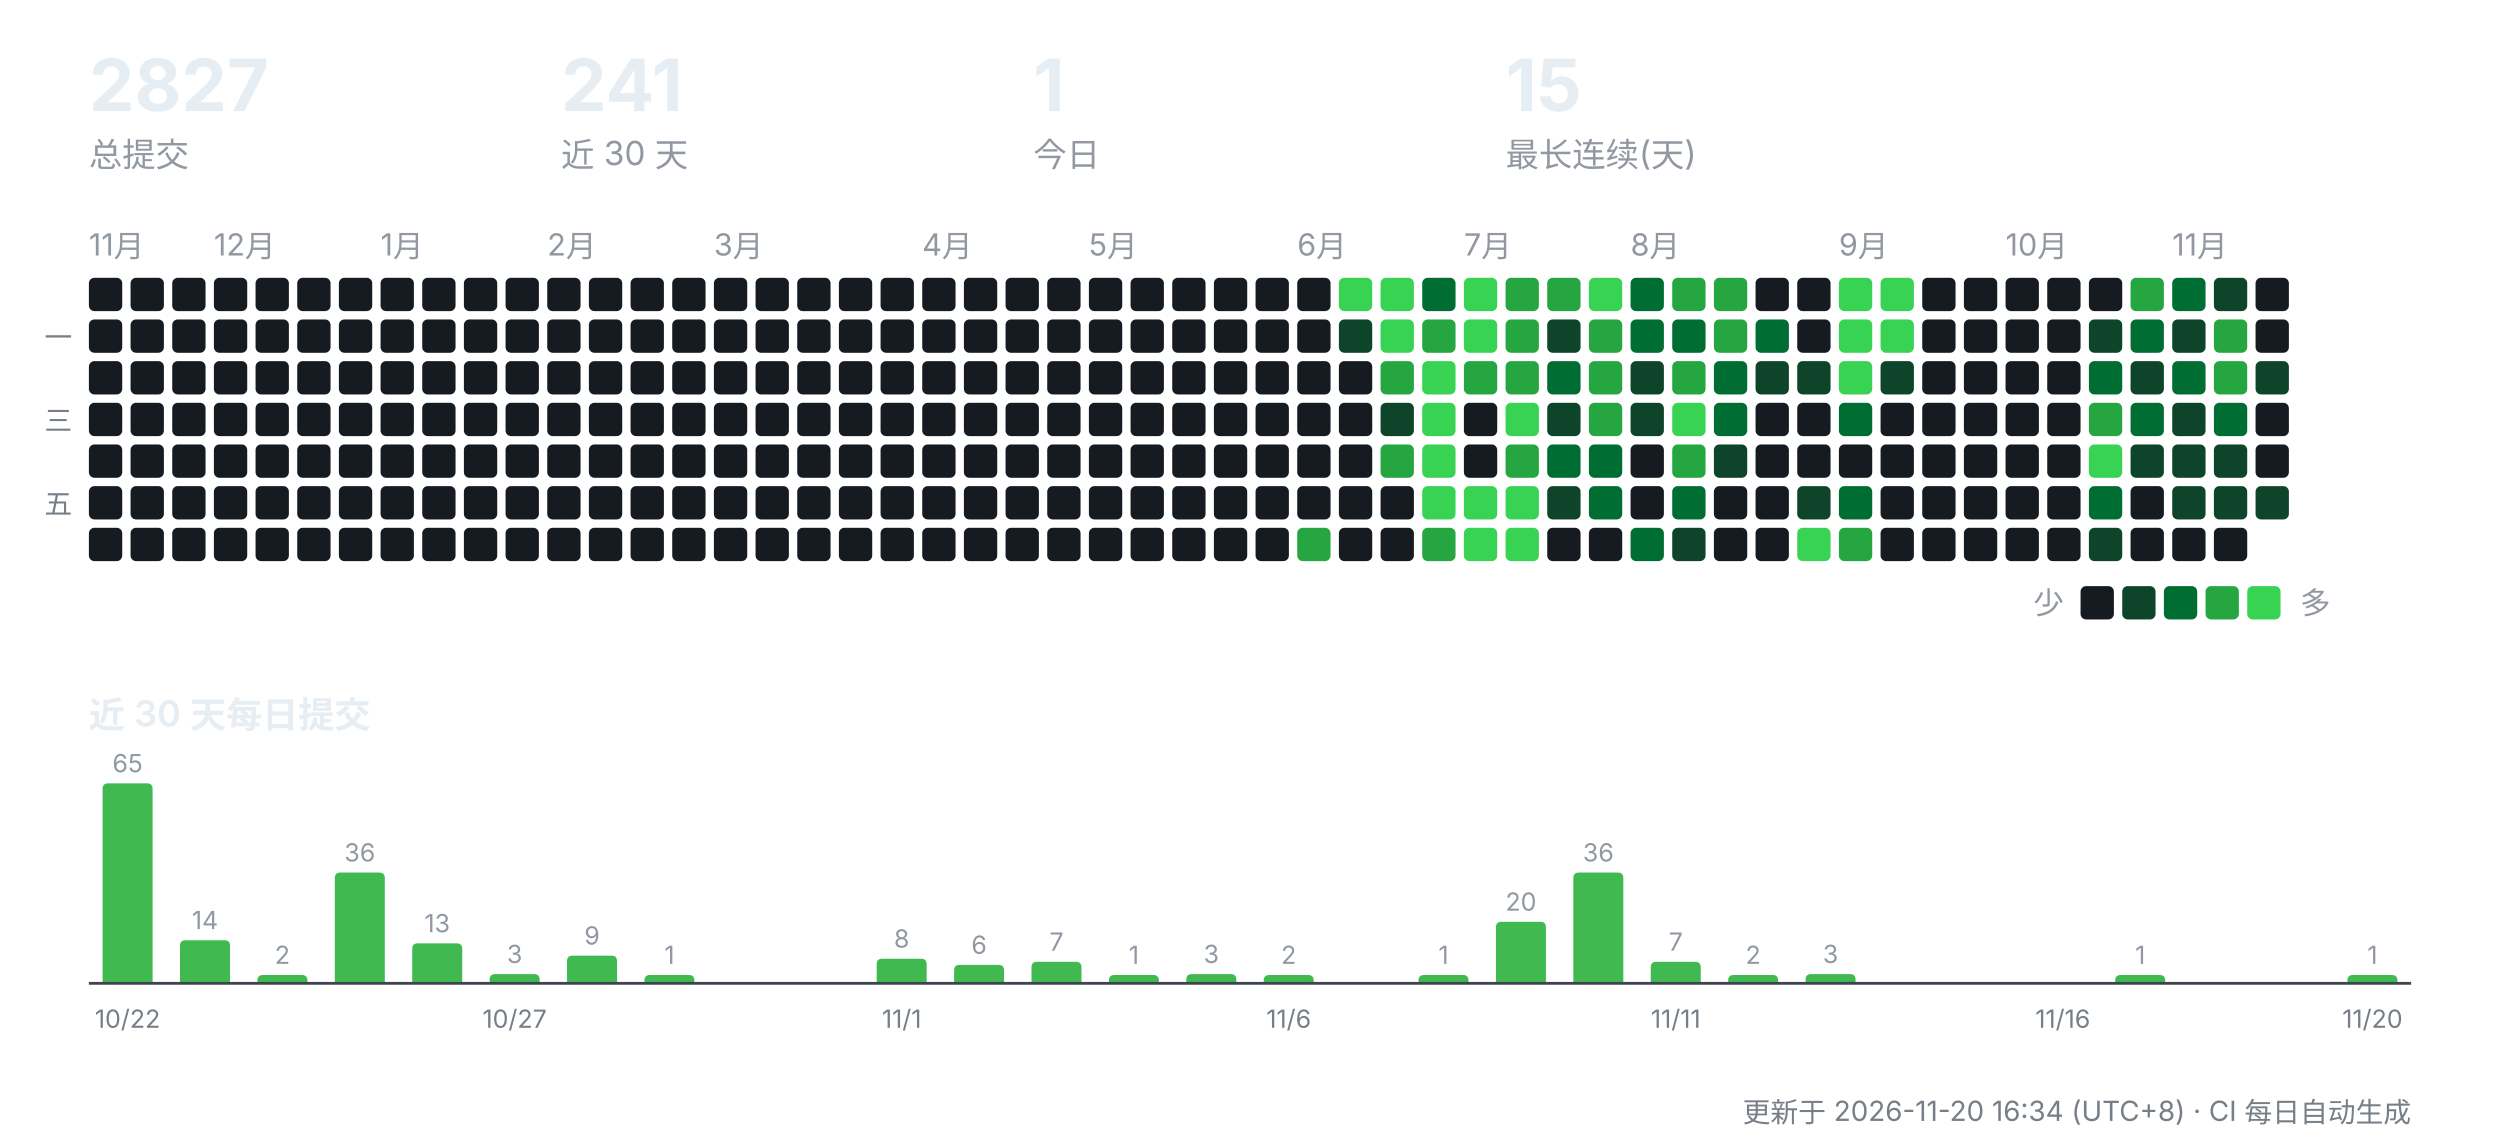
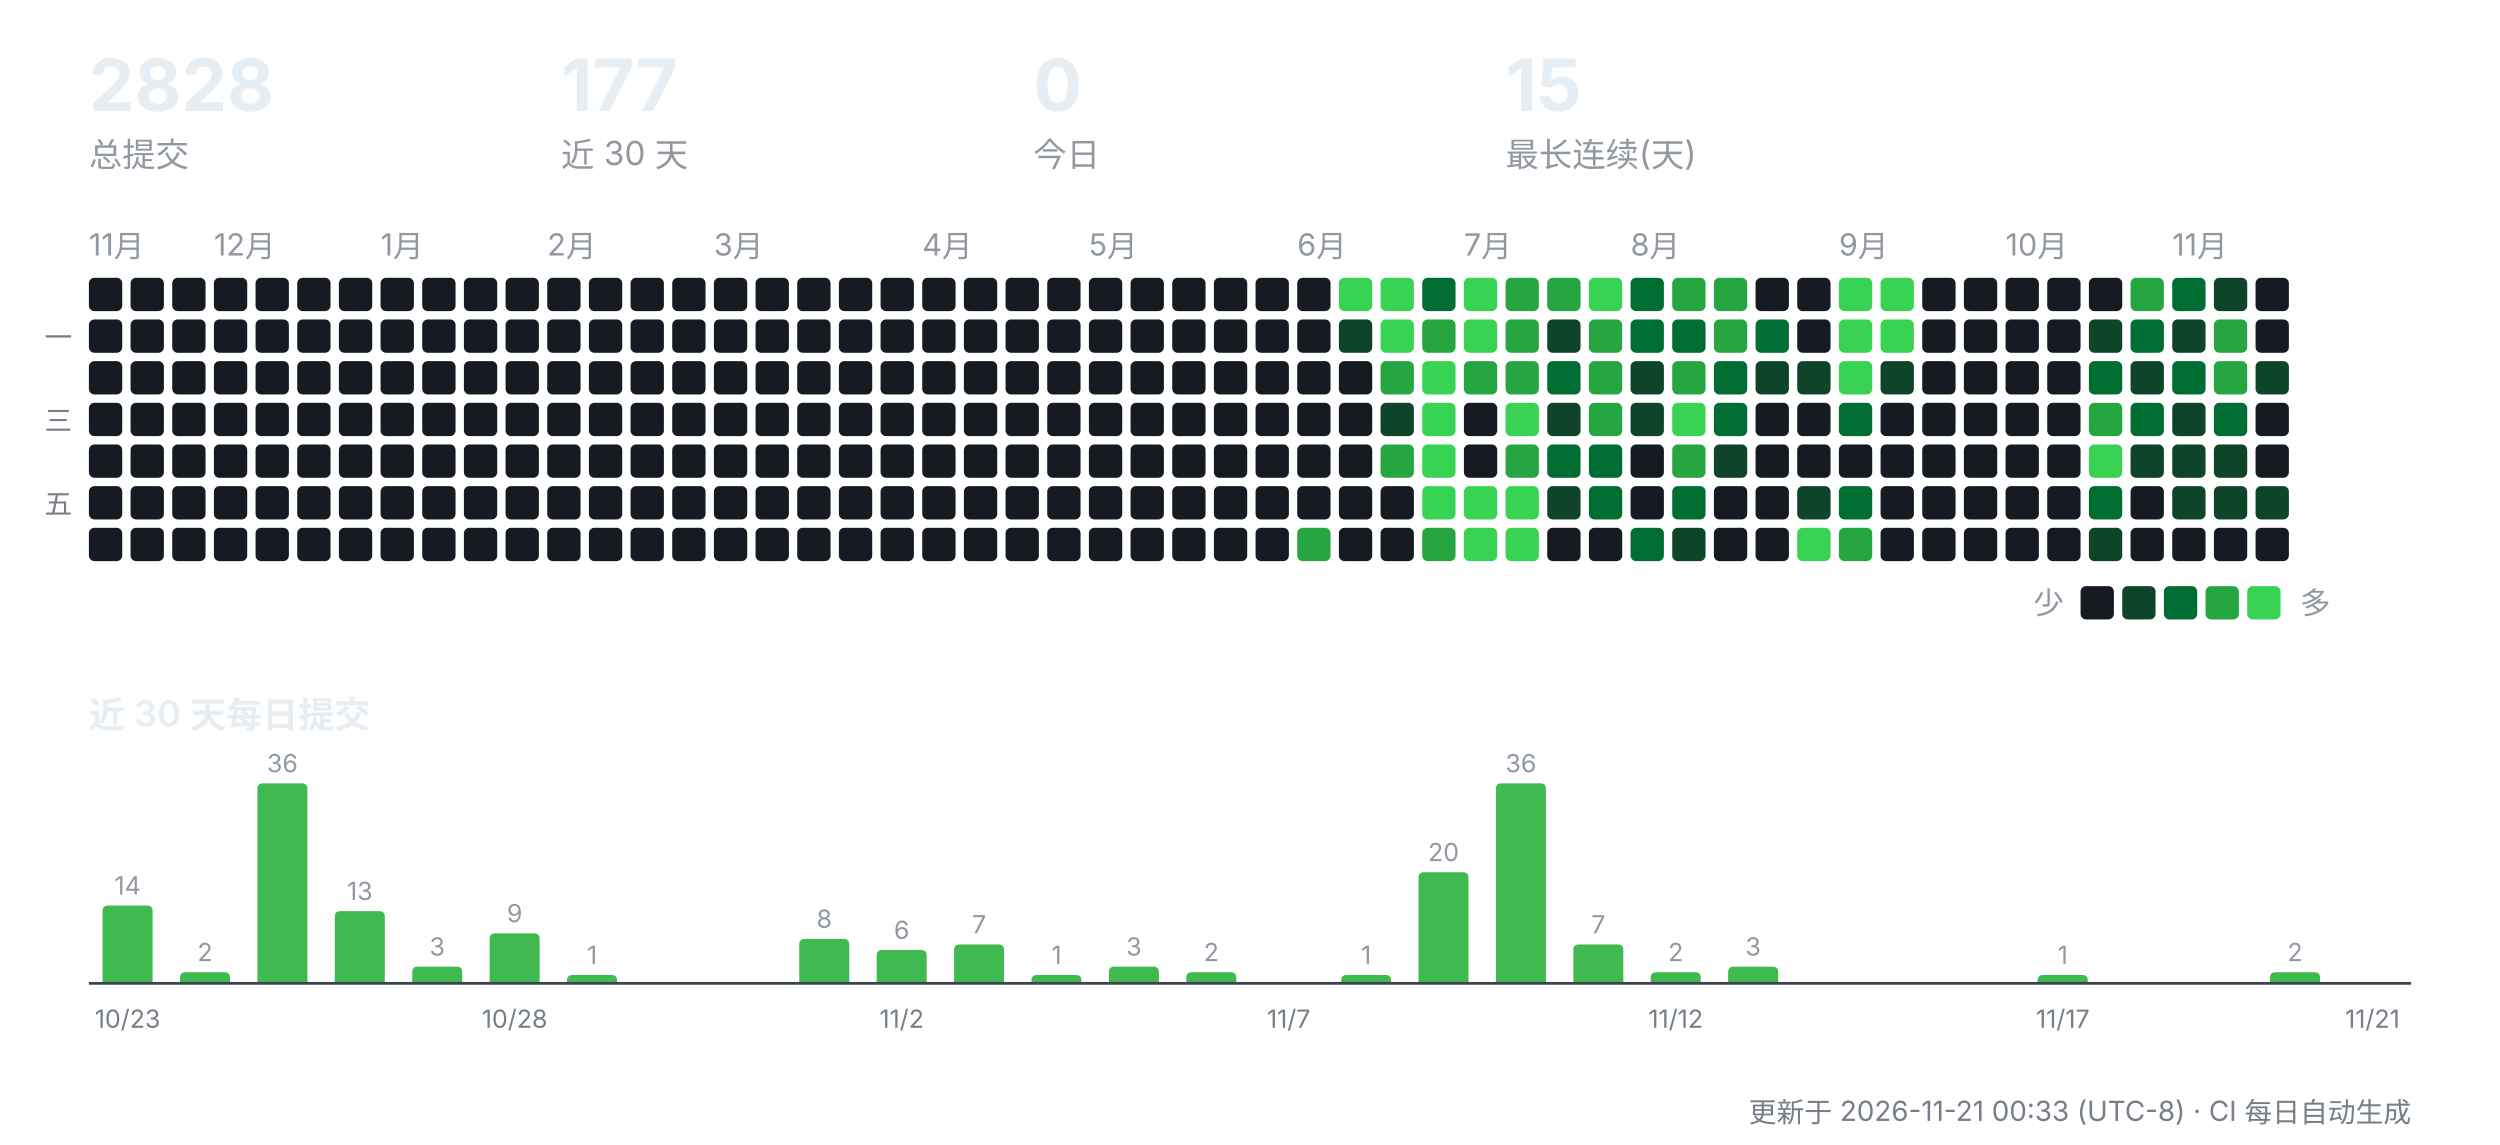
<svg xmlns="http://www.w3.org/2000/svg" width="900" height="412" viewBox="0 0 900 412" role="img" aria-label="CreatorOS 提交活动">
  <g font-family="-apple-system,'Segoe UI','PingFang SC','Hiragino Sans GB','Microsoft YaHei',sans-serif">
-     <text x="32" y="40" font-size="26" font-weight="700" fill="#e6edf3">2827</text>
+     <text x="32" y="40" font-size="26" font-weight="700" fill="#e6edf3">2828</text>
    <text x="32" y="60" font-size="12" fill="#9198a1">总提交</text>
-     <text x="202" y="40" font-size="26" font-weight="700" fill="#e6edf3">241</text>
+     <text x="202" y="40" font-size="26" font-weight="700" fill="#e6edf3">177</text>
    <text x="202" y="60" font-size="12" fill="#9198a1">近 30 天</text>
-     <text x="372" y="40" font-size="26" font-weight="700" fill="#e6edf3">1</text>
+     <text x="372" y="40" font-size="26" font-weight="700" fill="#e6edf3">0</text>
    <text x="372" y="60" font-size="12" fill="#9198a1">今日</text>
    <text x="542" y="40" font-size="26" font-weight="700" fill="#e6edf3">15</text>
    <text x="542" y="60" font-size="12" fill="#9198a1">最长连续(天)</text>
    <text x="32" y="92" font-size="11" fill="#9198a1">11月</text>
    <rect x="32" y="100" width="12" height="12" rx="2" fill="#161b22" />
    <rect x="32" y="115" width="12" height="12" rx="2" fill="#161b22" />
    <rect x="32" y="130" width="12" height="12" rx="2" fill="#161b22" />
    <rect x="32" y="145" width="12" height="12" rx="2" fill="#161b22" />
    <rect x="32" y="160" width="12" height="12" rx="2" fill="#161b22" />
    <rect x="32" y="175" width="12" height="12" rx="2" fill="#161b22" />
    <rect x="32" y="190" width="12" height="12" rx="2" fill="#161b22" />
    <rect x="47" y="100" width="12" height="12" rx="2" fill="#161b22" />
    <rect x="47" y="115" width="12" height="12" rx="2" fill="#161b22" />
    <rect x="47" y="130" width="12" height="12" rx="2" fill="#161b22" />
    <rect x="47" y="145" width="12" height="12" rx="2" fill="#161b22" />
    <rect x="47" y="160" width="12" height="12" rx="2" fill="#161b22" />
    <rect x="47" y="175" width="12" height="12" rx="2" fill="#161b22" />
    <rect x="47" y="190" width="12" height="12" rx="2" fill="#161b22" />
    <rect x="62" y="100" width="12" height="12" rx="2" fill="#161b22" />
    <rect x="62" y="115" width="12" height="12" rx="2" fill="#161b22" />
    <rect x="62" y="130" width="12" height="12" rx="2" fill="#161b22" />
    <rect x="62" y="145" width="12" height="12" rx="2" fill="#161b22" />
    <rect x="62" y="160" width="12" height="12" rx="2" fill="#161b22" />
    <rect x="62" y="175" width="12" height="12" rx="2" fill="#161b22" />
    <rect x="62" y="190" width="12" height="12" rx="2" fill="#161b22" />
    <text x="77" y="92" font-size="11" fill="#9198a1">12月</text>
    <rect x="77" y="100" width="12" height="12" rx="2" fill="#161b22" />
    <rect x="77" y="115" width="12" height="12" rx="2" fill="#161b22" />
    <rect x="77" y="130" width="12" height="12" rx="2" fill="#161b22" />
    <rect x="77" y="145" width="12" height="12" rx="2" fill="#161b22" />
    <rect x="77" y="160" width="12" height="12" rx="2" fill="#161b22" />
    <rect x="77" y="175" width="12" height="12" rx="2" fill="#161b22" />
    <rect x="77" y="190" width="12" height="12" rx="2" fill="#161b22" />
    <rect x="92" y="100" width="12" height="12" rx="2" fill="#161b22" />
    <rect x="92" y="115" width="12" height="12" rx="2" fill="#161b22" />
    <rect x="92" y="130" width="12" height="12" rx="2" fill="#161b22" />
    <rect x="92" y="145" width="12" height="12" rx="2" fill="#161b22" />
    <rect x="92" y="160" width="12" height="12" rx="2" fill="#161b22" />
    <rect x="92" y="175" width="12" height="12" rx="2" fill="#161b22" />
    <rect x="92" y="190" width="12" height="12" rx="2" fill="#161b22" />
    <rect x="107" y="100" width="12" height="12" rx="2" fill="#161b22" />
    <rect x="107" y="115" width="12" height="12" rx="2" fill="#161b22" />
    <rect x="107" y="130" width="12" height="12" rx="2" fill="#161b22" />
    <rect x="107" y="145" width="12" height="12" rx="2" fill="#161b22" />
    <rect x="107" y="160" width="12" height="12" rx="2" fill="#161b22" />
    <rect x="107" y="175" width="12" height="12" rx="2" fill="#161b22" />
    <rect x="107" y="190" width="12" height="12" rx="2" fill="#161b22" />
    <rect x="122" y="100" width="12" height="12" rx="2" fill="#161b22" />
    <rect x="122" y="115" width="12" height="12" rx="2" fill="#161b22" />
    <rect x="122" y="130" width="12" height="12" rx="2" fill="#161b22" />
    <rect x="122" y="145" width="12" height="12" rx="2" fill="#161b22" />
    <rect x="122" y="160" width="12" height="12" rx="2" fill="#161b22" />
    <rect x="122" y="175" width="12" height="12" rx="2" fill="#161b22" />
    <rect x="122" y="190" width="12" height="12" rx="2" fill="#161b22" />
    <text x="137" y="92" font-size="11" fill="#9198a1">1月</text>
    <rect x="137" y="100" width="12" height="12" rx="2" fill="#161b22" />
    <rect x="137" y="115" width="12" height="12" rx="2" fill="#161b22" />
    <rect x="137" y="130" width="12" height="12" rx="2" fill="#161b22" />
    <rect x="137" y="145" width="12" height="12" rx="2" fill="#161b22" />
    <rect x="137" y="160" width="12" height="12" rx="2" fill="#161b22" />
    <rect x="137" y="175" width="12" height="12" rx="2" fill="#161b22" />
    <rect x="137" y="190" width="12" height="12" rx="2" fill="#161b22" />
    <rect x="152" y="100" width="12" height="12" rx="2" fill="#161b22" />
    <rect x="152" y="115" width="12" height="12" rx="2" fill="#161b22" />
    <rect x="152" y="130" width="12" height="12" rx="2" fill="#161b22" />
    <rect x="152" y="145" width="12" height="12" rx="2" fill="#161b22" />
    <rect x="152" y="160" width="12" height="12" rx="2" fill="#161b22" />
    <rect x="152" y="175" width="12" height="12" rx="2" fill="#161b22" />
    <rect x="152" y="190" width="12" height="12" rx="2" fill="#161b22" />
    <rect x="167" y="100" width="12" height="12" rx="2" fill="#161b22" />
    <rect x="167" y="115" width="12" height="12" rx="2" fill="#161b22" />
    <rect x="167" y="130" width="12" height="12" rx="2" fill="#161b22" />
    <rect x="167" y="145" width="12" height="12" rx="2" fill="#161b22" />
    <rect x="167" y="160" width="12" height="12" rx="2" fill="#161b22" />
    <rect x="167" y="175" width="12" height="12" rx="2" fill="#161b22" />
    <rect x="167" y="190" width="12" height="12" rx="2" fill="#161b22" />
    <rect x="182" y="100" width="12" height="12" rx="2" fill="#161b22" />
    <rect x="182" y="115" width="12" height="12" rx="2" fill="#161b22" />
    <rect x="182" y="130" width="12" height="12" rx="2" fill="#161b22" />
    <rect x="182" y="145" width="12" height="12" rx="2" fill="#161b22" />
    <rect x="182" y="160" width="12" height="12" rx="2" fill="#161b22" />
    <rect x="182" y="175" width="12" height="12" rx="2" fill="#161b22" />
    <rect x="182" y="190" width="12" height="12" rx="2" fill="#161b22" />
    <text x="197" y="92" font-size="11" fill="#9198a1">2月</text>
    <rect x="197" y="100" width="12" height="12" rx="2" fill="#161b22" />
    <rect x="197" y="115" width="12" height="12" rx="2" fill="#161b22" />
    <rect x="197" y="130" width="12" height="12" rx="2" fill="#161b22" />
    <rect x="197" y="145" width="12" height="12" rx="2" fill="#161b22" />
    <rect x="197" y="160" width="12" height="12" rx="2" fill="#161b22" />
    <rect x="197" y="175" width="12" height="12" rx="2" fill="#161b22" />
    <rect x="197" y="190" width="12" height="12" rx="2" fill="#161b22" />
    <rect x="212" y="100" width="12" height="12" rx="2" fill="#161b22" />
    <rect x="212" y="115" width="12" height="12" rx="2" fill="#161b22" />
    <rect x="212" y="130" width="12" height="12" rx="2" fill="#161b22" />
    <rect x="212" y="145" width="12" height="12" rx="2" fill="#161b22" />
    <rect x="212" y="160" width="12" height="12" rx="2" fill="#161b22" />
    <rect x="212" y="175" width="12" height="12" rx="2" fill="#161b22" />
    <rect x="212" y="190" width="12" height="12" rx="2" fill="#161b22" />
    <rect x="227" y="100" width="12" height="12" rx="2" fill="#161b22" />
    <rect x="227" y="115" width="12" height="12" rx="2" fill="#161b22" />
    <rect x="227" y="130" width="12" height="12" rx="2" fill="#161b22" />
    <rect x="227" y="145" width="12" height="12" rx="2" fill="#161b22" />
    <rect x="227" y="160" width="12" height="12" rx="2" fill="#161b22" />
    <rect x="227" y="175" width="12" height="12" rx="2" fill="#161b22" />
    <rect x="227" y="190" width="12" height="12" rx="2" fill="#161b22" />
    <rect x="242" y="100" width="12" height="12" rx="2" fill="#161b22" />
    <rect x="242" y="115" width="12" height="12" rx="2" fill="#161b22" />
    <rect x="242" y="130" width="12" height="12" rx="2" fill="#161b22" />
    <rect x="242" y="145" width="12" height="12" rx="2" fill="#161b22" />
    <rect x="242" y="160" width="12" height="12" rx="2" fill="#161b22" />
    <rect x="242" y="175" width="12" height="12" rx="2" fill="#161b22" />
    <rect x="242" y="190" width="12" height="12" rx="2" fill="#161b22" />
    <text x="257" y="92" font-size="11" fill="#9198a1">3月</text>
    <rect x="257" y="100" width="12" height="12" rx="2" fill="#161b22" />
    <rect x="257" y="115" width="12" height="12" rx="2" fill="#161b22" />
    <rect x="257" y="130" width="12" height="12" rx="2" fill="#161b22" />
    <rect x="257" y="145" width="12" height="12" rx="2" fill="#161b22" />
    <rect x="257" y="160" width="12" height="12" rx="2" fill="#161b22" />
    <rect x="257" y="175" width="12" height="12" rx="2" fill="#161b22" />
    <rect x="257" y="190" width="12" height="12" rx="2" fill="#161b22" />
    <rect x="272" y="100" width="12" height="12" rx="2" fill="#161b22" />
    <rect x="272" y="115" width="12" height="12" rx="2" fill="#161b22" />
    <rect x="272" y="130" width="12" height="12" rx="2" fill="#161b22" />
    <rect x="272" y="145" width="12" height="12" rx="2" fill="#161b22" />
    <rect x="272" y="160" width="12" height="12" rx="2" fill="#161b22" />
    <rect x="272" y="175" width="12" height="12" rx="2" fill="#161b22" />
    <rect x="272" y="190" width="12" height="12" rx="2" fill="#161b22" />
    <rect x="287" y="100" width="12" height="12" rx="2" fill="#161b22" />
    <rect x="287" y="115" width="12" height="12" rx="2" fill="#161b22" />
    <rect x="287" y="130" width="12" height="12" rx="2" fill="#161b22" />
    <rect x="287" y="145" width="12" height="12" rx="2" fill="#161b22" />
    <rect x="287" y="160" width="12" height="12" rx="2" fill="#161b22" />
    <rect x="287" y="175" width="12" height="12" rx="2" fill="#161b22" />
    <rect x="287" y="190" width="12" height="12" rx="2" fill="#161b22" />
    <rect x="302" y="100" width="12" height="12" rx="2" fill="#161b22" />
    <rect x="302" y="115" width="12" height="12" rx="2" fill="#161b22" />
    <rect x="302" y="130" width="12" height="12" rx="2" fill="#161b22" />
    <rect x="302" y="145" width="12" height="12" rx="2" fill="#161b22" />
    <rect x="302" y="160" width="12" height="12" rx="2" fill="#161b22" />
    <rect x="302" y="175" width="12" height="12" rx="2" fill="#161b22" />
    <rect x="302" y="190" width="12" height="12" rx="2" fill="#161b22" />
    <rect x="317" y="100" width="12" height="12" rx="2" fill="#161b22" />
    <rect x="317" y="115" width="12" height="12" rx="2" fill="#161b22" />
    <rect x="317" y="130" width="12" height="12" rx="2" fill="#161b22" />
    <rect x="317" y="145" width="12" height="12" rx="2" fill="#161b22" />
    <rect x="317" y="160" width="12" height="12" rx="2" fill="#161b22" />
    <rect x="317" y="175" width="12" height="12" rx="2" fill="#161b22" />
    <rect x="317" y="190" width="12" height="12" rx="2" fill="#161b22" />
    <text x="332" y="92" font-size="11" fill="#9198a1">4月</text>
    <rect x="332" y="100" width="12" height="12" rx="2" fill="#161b22" />
    <rect x="332" y="115" width="12" height="12" rx="2" fill="#161b22" />
    <rect x="332" y="130" width="12" height="12" rx="2" fill="#161b22" />
    <rect x="332" y="145" width="12" height="12" rx="2" fill="#161b22" />
    <rect x="332" y="160" width="12" height="12" rx="2" fill="#161b22" />
    <rect x="332" y="175" width="12" height="12" rx="2" fill="#161b22" />
    <rect x="332" y="190" width="12" height="12" rx="2" fill="#161b22" />
    <rect x="347" y="100" width="12" height="12" rx="2" fill="#161b22" />
    <rect x="347" y="115" width="12" height="12" rx="2" fill="#161b22" />
    <rect x="347" y="130" width="12" height="12" rx="2" fill="#161b22" />
    <rect x="347" y="145" width="12" height="12" rx="2" fill="#161b22" />
    <rect x="347" y="160" width="12" height="12" rx="2" fill="#161b22" />
    <rect x="347" y="175" width="12" height="12" rx="2" fill="#161b22" />
    <rect x="347" y="190" width="12" height="12" rx="2" fill="#161b22" />
    <rect x="362" y="100" width="12" height="12" rx="2" fill="#161b22" />
    <rect x="362" y="115" width="12" height="12" rx="2" fill="#161b22" />
    <rect x="362" y="130" width="12" height="12" rx="2" fill="#161b22" />
    <rect x="362" y="145" width="12" height="12" rx="2" fill="#161b22" />
    <rect x="362" y="160" width="12" height="12" rx="2" fill="#161b22" />
    <rect x="362" y="175" width="12" height="12" rx="2" fill="#161b22" />
    <rect x="362" y="190" width="12" height="12" rx="2" fill="#161b22" />
    <rect x="377" y="100" width="12" height="12" rx="2" fill="#161b22" />
    <rect x="377" y="115" width="12" height="12" rx="2" fill="#161b22" />
    <rect x="377" y="130" width="12" height="12" rx="2" fill="#161b22" />
    <rect x="377" y="145" width="12" height="12" rx="2" fill="#161b22" />
    <rect x="377" y="160" width="12" height="12" rx="2" fill="#161b22" />
    <rect x="377" y="175" width="12" height="12" rx="2" fill="#161b22" />
    <rect x="377" y="190" width="12" height="12" rx="2" fill="#161b22" />
    <text x="392" y="92" font-size="11" fill="#9198a1">5月</text>
    <rect x="392" y="100" width="12" height="12" rx="2" fill="#161b22" />
    <rect x="392" y="115" width="12" height="12" rx="2" fill="#161b22" />
    <rect x="392" y="130" width="12" height="12" rx="2" fill="#161b22" />
    <rect x="392" y="145" width="12" height="12" rx="2" fill="#161b22" />
    <rect x="392" y="160" width="12" height="12" rx="2" fill="#161b22" />
    <rect x="392" y="175" width="12" height="12" rx="2" fill="#161b22" />
    <rect x="392" y="190" width="12" height="12" rx="2" fill="#161b22" />
    <rect x="407" y="100" width="12" height="12" rx="2" fill="#161b22" />
    <rect x="407" y="115" width="12" height="12" rx="2" fill="#161b22" />
    <rect x="407" y="130" width="12" height="12" rx="2" fill="#161b22" />
    <rect x="407" y="145" width="12" height="12" rx="2" fill="#161b22" />
    <rect x="407" y="160" width="12" height="12" rx="2" fill="#161b22" />
    <rect x="407" y="175" width="12" height="12" rx="2" fill="#161b22" />
    <rect x="407" y="190" width="12" height="12" rx="2" fill="#161b22" />
    <rect x="422" y="100" width="12" height="12" rx="2" fill="#161b22" />
    <rect x="422" y="115" width="12" height="12" rx="2" fill="#161b22" />
    <rect x="422" y="130" width="12" height="12" rx="2" fill="#161b22" />
    <rect x="422" y="145" width="12" height="12" rx="2" fill="#161b22" />
    <rect x="422" y="160" width="12" height="12" rx="2" fill="#161b22" />
    <rect x="422" y="175" width="12" height="12" rx="2" fill="#161b22" />
    <rect x="422" y="190" width="12" height="12" rx="2" fill="#161b22" />
    <rect x="437" y="100" width="12" height="12" rx="2" fill="#161b22" />
    <rect x="437" y="115" width="12" height="12" rx="2" fill="#161b22" />
    <rect x="437" y="130" width="12" height="12" rx="2" fill="#161b22" />
    <rect x="437" y="145" width="12" height="12" rx="2" fill="#161b22" />
    <rect x="437" y="160" width="12" height="12" rx="2" fill="#161b22" />
    <rect x="437" y="175" width="12" height="12" rx="2" fill="#161b22" />
    <rect x="437" y="190" width="12" height="12" rx="2" fill="#161b22" />
    <rect x="452" y="100" width="12" height="12" rx="2" fill="#161b22" />
    <rect x="452" y="115" width="12" height="12" rx="2" fill="#161b22" />
    <rect x="452" y="130" width="12" height="12" rx="2" fill="#161b22" />
    <rect x="452" y="145" width="12" height="12" rx="2" fill="#161b22" />
    <rect x="452" y="160" width="12" height="12" rx="2" fill="#161b22" />
    <rect x="452" y="175" width="12" height="12" rx="2" fill="#161b22" />
    <rect x="452" y="190" width="12" height="12" rx="2" fill="#161b22" />
    <text x="467" y="92" font-size="11" fill="#9198a1">6月</text>
    <rect x="467" y="100" width="12" height="12" rx="2" fill="#161b22" />
    <rect x="467" y="115" width="12" height="12" rx="2" fill="#161b22" />
    <rect x="467" y="130" width="12" height="12" rx="2" fill="#161b22" />
    <rect x="467" y="145" width="12" height="12" rx="2" fill="#161b22" />
    <rect x="467" y="160" width="12" height="12" rx="2" fill="#161b22" />
    <rect x="467" y="175" width="12" height="12" rx="2" fill="#161b22" />
    <rect x="467" y="190" width="12" height="12" rx="2" fill="#26a641" />
    <rect x="482" y="100" width="12" height="12" rx="2" fill="#39d353" />
    <rect x="482" y="115" width="12" height="12" rx="2" fill="#0e4429" />
    <rect x="482" y="130" width="12" height="12" rx="2" fill="#161b22" />
    <rect x="482" y="145" width="12" height="12" rx="2" fill="#161b22" />
    <rect x="482" y="160" width="12" height="12" rx="2" fill="#161b22" />
    <rect x="482" y="175" width="12" height="12" rx="2" fill="#161b22" />
    <rect x="482" y="190" width="12" height="12" rx="2" fill="#161b22" />
    <rect x="497" y="100" width="12" height="12" rx="2" fill="#39d353" />
    <rect x="497" y="115" width="12" height="12" rx="2" fill="#39d353" />
    <rect x="497" y="130" width="12" height="12" rx="2" fill="#26a641" />
    <rect x="497" y="145" width="12" height="12" rx="2" fill="#0e4429" />
    <rect x="497" y="160" width="12" height="12" rx="2" fill="#26a641" />
    <rect x="497" y="175" width="12" height="12" rx="2" fill="#161b22" />
    <rect x="497" y="190" width="12" height="12" rx="2" fill="#161b22" />
    <rect x="512" y="100" width="12" height="12" rx="2" fill="#006d32" />
    <rect x="512" y="115" width="12" height="12" rx="2" fill="#26a641" />
    <rect x="512" y="130" width="12" height="12" rx="2" fill="#39d353" />
    <rect x="512" y="145" width="12" height="12" rx="2" fill="#39d353" />
    <rect x="512" y="160" width="12" height="12" rx="2" fill="#39d353" />
    <rect x="512" y="175" width="12" height="12" rx="2" fill="#39d353" />
    <rect x="512" y="190" width="12" height="12" rx="2" fill="#26a641" />
    <text x="527" y="92" font-size="11" fill="#9198a1">7月</text>
    <rect x="527" y="100" width="12" height="12" rx="2" fill="#39d353" />
    <rect x="527" y="115" width="12" height="12" rx="2" fill="#39d353" />
    <rect x="527" y="130" width="12" height="12" rx="2" fill="#26a641" />
    <rect x="527" y="145" width="12" height="12" rx="2" fill="#161b22" />
    <rect x="527" y="160" width="12" height="12" rx="2" fill="#161b22" />
    <rect x="527" y="175" width="12" height="12" rx="2" fill="#39d353" />
    <rect x="527" y="190" width="12" height="12" rx="2" fill="#39d353" />
    <rect x="542" y="100" width="12" height="12" rx="2" fill="#26a641" />
    <rect x="542" y="115" width="12" height="12" rx="2" fill="#26a641" />
    <rect x="542" y="130" width="12" height="12" rx="2" fill="#26a641" />
    <rect x="542" y="145" width="12" height="12" rx="2" fill="#39d353" />
    <rect x="542" y="160" width="12" height="12" rx="2" fill="#26a641" />
    <rect x="542" y="175" width="12" height="12" rx="2" fill="#39d353" />
    <rect x="542" y="190" width="12" height="12" rx="2" fill="#39d353" />
    <rect x="557" y="100" width="12" height="12" rx="2" fill="#26a641" />
    <rect x="557" y="115" width="12" height="12" rx="2" fill="#0e4429" />
    <rect x="557" y="130" width="12" height="12" rx="2" fill="#006d32" />
    <rect x="557" y="145" width="12" height="12" rx="2" fill="#0e4429" />
    <rect x="557" y="160" width="12" height="12" rx="2" fill="#006d32" />
    <rect x="557" y="175" width="12" height="12" rx="2" fill="#0e4429" />
    <rect x="557" y="190" width="12" height="12" rx="2" fill="#161b22" />
    <rect x="572" y="100" width="12" height="12" rx="2" fill="#39d353" />
    <rect x="572" y="115" width="12" height="12" rx="2" fill="#26a641" />
    <rect x="572" y="130" width="12" height="12" rx="2" fill="#26a641" />
    <rect x="572" y="145" width="12" height="12" rx="2" fill="#26a641" />
    <rect x="572" y="160" width="12" height="12" rx="2" fill="#006d32" />
    <rect x="572" y="175" width="12" height="12" rx="2" fill="#006d32" />
    <rect x="572" y="190" width="12" height="12" rx="2" fill="#161b22" />
    <text x="587" y="92" font-size="11" fill="#9198a1">8月</text>
    <rect x="587" y="100" width="12" height="12" rx="2" fill="#006d32" />
    <rect x="587" y="115" width="12" height="12" rx="2" fill="#006d32" />
    <rect x="587" y="130" width="12" height="12" rx="2" fill="#0e4429" />
    <rect x="587" y="145" width="12" height="12" rx="2" fill="#0e4429" />
    <rect x="587" y="160" width="12" height="12" rx="2" fill="#161b22" />
    <rect x="587" y="175" width="12" height="12" rx="2" fill="#161b22" />
    <rect x="587" y="190" width="12" height="12" rx="2" fill="#006d32" />
    <rect x="602" y="100" width="12" height="12" rx="2" fill="#26a641" />
    <rect x="602" y="115" width="12" height="12" rx="2" fill="#006d32" />
    <rect x="602" y="130" width="12" height="12" rx="2" fill="#26a641" />
    <rect x="602" y="145" width="12" height="12" rx="2" fill="#39d353" />
    <rect x="602" y="160" width="12" height="12" rx="2" fill="#26a641" />
    <rect x="602" y="175" width="12" height="12" rx="2" fill="#006d32" />
    <rect x="602" y="190" width="12" height="12" rx="2" fill="#0e4429" />
    <rect x="617" y="100" width="12" height="12" rx="2" fill="#26a641" />
    <rect x="617" y="115" width="12" height="12" rx="2" fill="#26a641" />
    <rect x="617" y="130" width="12" height="12" rx="2" fill="#006d32" />
    <rect x="617" y="145" width="12" height="12" rx="2" fill="#006d32" />
    <rect x="617" y="160" width="12" height="12" rx="2" fill="#0e4429" />
    <rect x="617" y="175" width="12" height="12" rx="2" fill="#161b22" />
    <rect x="617" y="190" width="12" height="12" rx="2" fill="#161b22" />
    <rect x="632" y="100" width="12" height="12" rx="2" fill="#161b22" />
    <rect x="632" y="115" width="12" height="12" rx="2" fill="#006d32" />
    <rect x="632" y="130" width="12" height="12" rx="2" fill="#0e4429" />
    <rect x="632" y="145" width="12" height="12" rx="2" fill="#161b22" />
    <rect x="632" y="160" width="12" height="12" rx="2" fill="#161b22" />
    <rect x="632" y="175" width="12" height="12" rx="2" fill="#161b22" />
    <rect x="632" y="190" width="12" height="12" rx="2" fill="#161b22" />
    <rect x="647" y="100" width="12" height="12" rx="2" fill="#161b22" />
    <rect x="647" y="115" width="12" height="12" rx="2" fill="#161b22" />
    <rect x="647" y="130" width="12" height="12" rx="2" fill="#0e4429" />
    <rect x="647" y="145" width="12" height="12" rx="2" fill="#161b22" />
    <rect x="647" y="160" width="12" height="12" rx="2" fill="#161b22" />
    <rect x="647" y="175" width="12" height="12" rx="2" fill="#0e4429" />
    <rect x="647" y="190" width="12" height="12" rx="2" fill="#39d353" />
    <text x="662" y="92" font-size="11" fill="#9198a1">9月</text>
    <rect x="662" y="100" width="12" height="12" rx="2" fill="#39d353" />
    <rect x="662" y="115" width="12" height="12" rx="2" fill="#39d353" />
    <rect x="662" y="130" width="12" height="12" rx="2" fill="#39d353" />
    <rect x="662" y="145" width="12" height="12" rx="2" fill="#006d32" />
    <rect x="662" y="160" width="12" height="12" rx="2" fill="#161b22" />
    <rect x="662" y="175" width="12" height="12" rx="2" fill="#006d32" />
    <rect x="662" y="190" width="12" height="12" rx="2" fill="#26a641" />
    <rect x="677" y="100" width="12" height="12" rx="2" fill="#39d353" />
    <rect x="677" y="115" width="12" height="12" rx="2" fill="#39d353" />
    <rect x="677" y="130" width="12" height="12" rx="2" fill="#0e4429" />
    <rect x="677" y="145" width="12" height="12" rx="2" fill="#161b22" />
    <rect x="677" y="160" width="12" height="12" rx="2" fill="#161b22" />
    <rect x="677" y="175" width="12" height="12" rx="2" fill="#161b22" />
    <rect x="677" y="190" width="12" height="12" rx="2" fill="#161b22" />
    <rect x="692" y="100" width="12" height="12" rx="2" fill="#161b22" />
    <rect x="692" y="115" width="12" height="12" rx="2" fill="#161b22" />
    <rect x="692" y="130" width="12" height="12" rx="2" fill="#161b22" />
    <rect x="692" y="145" width="12" height="12" rx="2" fill="#161b22" />
    <rect x="692" y="160" width="12" height="12" rx="2" fill="#161b22" />
    <rect x="692" y="175" width="12" height="12" rx="2" fill="#161b22" />
    <rect x="692" y="190" width="12" height="12" rx="2" fill="#161b22" />
    <rect x="707" y="100" width="12" height="12" rx="2" fill="#161b22" />
    <rect x="707" y="115" width="12" height="12" rx="2" fill="#161b22" />
    <rect x="707" y="130" width="12" height="12" rx="2" fill="#161b22" />
    <rect x="707" y="145" width="12" height="12" rx="2" fill="#161b22" />
    <rect x="707" y="160" width="12" height="12" rx="2" fill="#161b22" />
    <rect x="707" y="175" width="12" height="12" rx="2" fill="#161b22" />
    <rect x="707" y="190" width="12" height="12" rx="2" fill="#161b22" />
    <text x="722" y="92" font-size="11" fill="#9198a1">10月</text>
    <rect x="722" y="100" width="12" height="12" rx="2" fill="#161b22" />
    <rect x="722" y="115" width="12" height="12" rx="2" fill="#161b22" />
    <rect x="722" y="130" width="12" height="12" rx="2" fill="#161b22" />
    <rect x="722" y="145" width="12" height="12" rx="2" fill="#161b22" />
    <rect x="722" y="160" width="12" height="12" rx="2" fill="#161b22" />
    <rect x="722" y="175" width="12" height="12" rx="2" fill="#161b22" />
    <rect x="722" y="190" width="12" height="12" rx="2" fill="#161b22" />
    <rect x="737" y="100" width="12" height="12" rx="2" fill="#161b22" />
    <rect x="737" y="115" width="12" height="12" rx="2" fill="#161b22" />
    <rect x="737" y="130" width="12" height="12" rx="2" fill="#161b22" />
    <rect x="737" y="145" width="12" height="12" rx="2" fill="#161b22" />
    <rect x="737" y="160" width="12" height="12" rx="2" fill="#161b22" />
    <rect x="737" y="175" width="12" height="12" rx="2" fill="#161b22" />
    <rect x="737" y="190" width="12" height="12" rx="2" fill="#161b22" />
    <rect x="752" y="100" width="12" height="12" rx="2" fill="#161b22" />
    <rect x="752" y="115" width="12" height="12" rx="2" fill="#0e4429" />
    <rect x="752" y="130" width="12" height="12" rx="2" fill="#006d32" />
    <rect x="752" y="145" width="12" height="12" rx="2" fill="#26a641" />
    <rect x="752" y="160" width="12" height="12" rx="2" fill="#39d353" />
    <rect x="752" y="175" width="12" height="12" rx="2" fill="#006d32" />
    <rect x="752" y="190" width="12" height="12" rx="2" fill="#0e4429" />
    <rect x="767" y="100" width="12" height="12" rx="2" fill="#26a641" />
    <rect x="767" y="115" width="12" height="12" rx="2" fill="#006d32" />
    <rect x="767" y="130" width="12" height="12" rx="2" fill="#0e4429" />
    <rect x="767" y="145" width="12" height="12" rx="2" fill="#006d32" />
    <rect x="767" y="160" width="12" height="12" rx="2" fill="#0e4429" />
    <rect x="767" y="175" width="12" height="12" rx="2" fill="#161b22" />
    <rect x="767" y="190" width="12" height="12" rx="2" fill="#161b22" />
    <text x="782" y="92" font-size="11" fill="#9198a1">11月</text>
    <rect x="782" y="100" width="12" height="12" rx="2" fill="#006d32" />
    <rect x="782" y="115" width="12" height="12" rx="2" fill="#0e4429" />
    <rect x="782" y="130" width="12" height="12" rx="2" fill="#006d32" />
    <rect x="782" y="145" width="12" height="12" rx="2" fill="#0e4429" />
    <rect x="782" y="160" width="12" height="12" rx="2" fill="#0e4429" />
    <rect x="782" y="175" width="12" height="12" rx="2" fill="#0e4429" />
    <rect x="782" y="190" width="12" height="12" rx="2" fill="#161b22" />
    <rect x="797" y="100" width="12" height="12" rx="2" fill="#0e4429" />
    <rect x="797" y="115" width="12" height="12" rx="2" fill="#26a641" />
    <rect x="797" y="130" width="12" height="12" rx="2" fill="#26a641" />
    <rect x="797" y="145" width="12" height="12" rx="2" fill="#006d32" />
    <rect x="797" y="160" width="12" height="12" rx="2" fill="#0e4429" />
    <rect x="797" y="175" width="12" height="12" rx="2" fill="#0e4429" />
    <rect x="797" y="190" width="12" height="12" rx="2" fill="#161b22" />
    <rect x="812" y="100" width="12" height="12" rx="2" fill="#161b22" />
    <rect x="812" y="115" width="12" height="12" rx="2" fill="#161b22" />
    <rect x="812" y="130" width="12" height="12" rx="2" fill="#0e4429" />
    <rect x="812" y="145" width="12" height="12" rx="2" fill="#161b22" />
    <rect x="812" y="160" width="12" height="12" rx="2" fill="#161b22" />
    <rect x="812" y="175" width="12" height="12" rx="2" fill="#0e4429" />
+     <rect x="812" y="190" width="12" height="12" rx="2" fill="#161b22" />
    <text x="26" y="125" font-size="10" fill="#767e87" text-anchor="end">一</text>
    <text x="26" y="155" font-size="10" fill="#767e87" text-anchor="end">三</text>
    <text x="26" y="185" font-size="10" fill="#767e87" text-anchor="end">五</text>
    <text x="743" y="221" font-size="11" fill="#9198a1" text-anchor="end">少</text>
    <rect x="749" y="211" width="12" height="12" rx="2" fill="#161b22" />
    <rect x="764" y="211" width="12" height="12" rx="2" fill="#0e4429" />
    <rect x="779" y="211" width="12" height="12" rx="2" fill="#006d32" />
    <rect x="794" y="211" width="12" height="12" rx="2" fill="#26a641" />
    <rect x="809" y="211" width="12" height="12" rx="2" fill="#39d353" />
    <text x="828" y="221" font-size="11" fill="#9198a1">多</text>
    <text x="32" y="262" font-size="13" font-weight="600" fill="#e6edf3">近 30 天每日提交</text>
-     <path d="M36.933 354 v-70 q0 -2 2 -2 h14 q2 0 2 2 v70 z" fill="#3fb950" />
-     <text x="45.933" y="278" font-size="9" fill="#9198a1" text-anchor="middle">65</text>
-     <text x="45.933" y="370" font-size="9" fill="#767e87" text-anchor="middle">10/22</text>
-     <path d="M64.8 354 v-13.508 q0 -2 2 -2 h14 q2 0 2 2 v13.508 z" fill="#3fb950" />
-     <text x="73.8" y="334.492" font-size="9" fill="#9198a1" text-anchor="middle">14</text>
-     <path d="M92.667 354 v-1 q0 -2 2 -2 h14 q2 0 2 2 v1 z" fill="#3fb950" />
-     <text x="101.667" y="347" font-size="9" fill="#9198a1" text-anchor="middle">2</text>
-     <path d="M120.533 354 v-37.877 q0 -2 2 -2 h14 q2 0 2 2 v37.877 z" fill="#3fb950" />
-     <text x="129.533" y="310.123" font-size="9" fill="#9198a1" text-anchor="middle">36</text>
-     <path d="M148.4 354 v-12.4 q0 -2 2 -2 h14 q2 0 2 2 v12.4 z" fill="#3fb950" />
-     <text x="157.4" y="335.6" font-size="9" fill="#9198a1" text-anchor="middle">13</text>
-     <path d="M176.267 354 v-1.323 q0 -2 2 -2 h14 q2 0 2 2 v1.323 z" fill="#3fb950" />
-     <text x="185.267" y="346.677" font-size="9" fill="#9198a1" text-anchor="middle">3</text>
-     <text x="185.267" y="370" font-size="9" fill="#767e87" text-anchor="middle">10/27</text>
-     <path d="M204.133 354 v-7.969 q0 -2 2 -2 h14 q2 0 2 2 v7.969 z" fill="#3fb950" />
-     <text x="213.133" y="340.031" font-size="9" fill="#9198a1" text-anchor="middle">9</text>
-     <path d="M232 354 v-1 q0 -2 2 -2 h14 q2 0 2 2 v1 z" fill="#3fb950" />
-     <text x="241" y="347" font-size="9" fill="#9198a1" text-anchor="middle">1</text>
-     <path d="M315.6 354 v-6.862 q0 -2 2 -2 h14 q2 0 2 2 v6.862 z" fill="#3fb950" />
-     <text x="324.6" y="341.138" font-size="9" fill="#9198a1" text-anchor="middle">8</text>
-     <text x="324.6" y="370" font-size="9" fill="#767e87" text-anchor="middle">11/1</text>
-     <path d="M343.467 354 v-4.646 q0 -2 2 -2 h14 q2 0 2 2 v4.646 z" fill="#3fb950" />
-     <text x="352.467" y="343.354" font-size="9" fill="#9198a1" text-anchor="middle">6</text>
-     <path d="M371.333 354 v-5.754 q0 -2 2 -2 h14 q2 0 2 2 v5.754 z" fill="#3fb950" />
-     <text x="380.333" y="342.246" font-size="9" fill="#9198a1" text-anchor="middle">7</text>
-     <path d="M399.2 354 v-1 q0 -2 2 -2 h14 q2 0 2 2 v1 z" fill="#3fb950" />
-     <text x="408.2" y="347" font-size="9" fill="#9198a1" text-anchor="middle">1</text>
-     <path d="M427.067 354 v-1.323 q0 -2 2 -2 h14 q2 0 2 2 v1.323 z" fill="#3fb950" />
-     <text x="436.067" y="346.677" font-size="9" fill="#9198a1" text-anchor="middle">3</text>
-     <path d="M454.933 354 v-1 q0 -2 2 -2 h14 q2 0 2 2 v1 z" fill="#3fb950" />
-     <text x="463.933" y="347" font-size="9" fill="#9198a1" text-anchor="middle">2</text>
-     <text x="463.933" y="370" font-size="9" fill="#767e87" text-anchor="middle">11/6</text>
-     <path d="M510.667 354 v-1 q0 -2 2 -2 h14 q2 0 2 2 v1 z" fill="#3fb950" />
-     <text x="519.667" y="347" font-size="9" fill="#9198a1" text-anchor="middle">1</text>
-     <path d="M538.533 354 v-20.154 q0 -2 2 -2 h14 q2 0 2 2 v20.154 z" fill="#3fb950" />
-     <text x="547.533" y="327.846" font-size="9" fill="#9198a1" text-anchor="middle">20</text>
-     <path d="M566.4 354 v-37.877 q0 -2 2 -2 h14 q2 0 2 2 v37.877 z" fill="#3fb950" />
-     <text x="575.4" y="310.123" font-size="9" fill="#9198a1" text-anchor="middle">36</text>
-     <path d="M594.267 354 v-5.754 q0 -2 2 -2 h14 q2 0 2 2 v5.754 z" fill="#3fb950" />
-     <text x="603.267" y="342.246" font-size="9" fill="#9198a1" text-anchor="middle">7</text>
-     <text x="603.267" y="370" font-size="9" fill="#767e87" text-anchor="middle">11/11</text>
-     <path d="M622.133 354 v-1 q0 -2 2 -2 h14 q2 0 2 2 v1 z" fill="#3fb950" />
-     <text x="631.133" y="347" font-size="9" fill="#9198a1" text-anchor="middle">2</text>
-     <path d="M650 354 v-1.323 q0 -2 2 -2 h14 q2 0 2 2 v1.323 z" fill="#3fb950" />
-     <text x="659" y="346.677" font-size="9" fill="#9198a1" text-anchor="middle">3</text>
-     <text x="742.6" y="370" font-size="9" fill="#767e87" text-anchor="middle">11/16</text>
-     <path d="M761.467 354 v-1 q0 -2 2 -2 h14 q2 0 2 2 v1 z" fill="#3fb950" />
-     <text x="770.467" y="347" font-size="9" fill="#9198a1" text-anchor="middle">1</text>
-     <path d="M845.067 354 v-1 q0 -2 2 -2 h14 q2 0 2 2 v1 z" fill="#3fb950" />
-     <text x="854.067" y="347" font-size="9" fill="#9198a1" text-anchor="middle">1</text>
-     <text x="854.067" y="370" font-size="9" fill="#767e87" text-anchor="middle">11/20</text>
+     <path d="M36.933 354 v-26 q0 -2 2 -2 h14 q2 0 2 2 v26 z" fill="#3fb950" />
+     <text x="45.933" y="322" font-size="9" fill="#9198a1" text-anchor="middle">14</text>
+     <text x="45.933" y="370" font-size="9" fill="#767e87" text-anchor="middle">10/23</text>
+     <path d="M64.8 354 v-2 q0 -2 2 -2 h14 q2 0 2 2 v2 z" fill="#3fb950" />
+     <text x="73.8" y="346" font-size="9" fill="#9198a1" text-anchor="middle">2</text>
+     <path d="M92.667 354 v-70 q0 -2 2 -2 h14 q2 0 2 2 v70 z" fill="#3fb950" />
+     <text x="101.667" y="278" font-size="9" fill="#9198a1" text-anchor="middle">36</text>
+     <path d="M120.533 354 v-24 q0 -2 2 -2 h14 q2 0 2 2 v24 z" fill="#3fb950" />
+     <text x="129.533" y="324" font-size="9" fill="#9198a1" text-anchor="middle">13</text>
+     <path d="M148.4 354 v-4 q0 -2 2 -2 h14 q2 0 2 2 v4 z" fill="#3fb950" />
+     <text x="157.4" y="344" font-size="9" fill="#9198a1" text-anchor="middle">3</text>
+     <path d="M176.267 354 v-16 q0 -2 2 -2 h14 q2 0 2 2 v16 z" fill="#3fb950" />
+     <text x="185.267" y="332" font-size="9" fill="#9198a1" text-anchor="middle">9</text>
+     <text x="185.267" y="370" font-size="9" fill="#767e87" text-anchor="middle">10/28</text>
+     <path d="M204.133 354 v-1 q0 -2 2 -2 h14 q2 0 2 2 v1 z" fill="#3fb950" />
+     <text x="213.133" y="347" font-size="9" fill="#9198a1" text-anchor="middle">1</text>
+     <path d="M287.733 354 v-14 q0 -2 2 -2 h14 q2 0 2 2 v14 z" fill="#3fb950" />
+     <text x="296.733" y="334" font-size="9" fill="#9198a1" text-anchor="middle">8</text>
+     <path d="M315.6 354 v-10 q0 -2 2 -2 h14 q2 0 2 2 v10 z" fill="#3fb950" />
+     <text x="324.6" y="338" font-size="9" fill="#9198a1" text-anchor="middle">6</text>
+     <text x="324.6" y="370" font-size="9" fill="#767e87" text-anchor="middle">11/2</text>
+     <path d="M343.467 354 v-12 q0 -2 2 -2 h14 q2 0 2 2 v12 z" fill="#3fb950" />
+     <text x="352.467" y="336" font-size="9" fill="#9198a1" text-anchor="middle">7</text>
+     <path d="M371.333 354 v-1 q0 -2 2 -2 h14 q2 0 2 2 v1 z" fill="#3fb950" />
+     <text x="380.333" y="347" font-size="9" fill="#9198a1" text-anchor="middle">1</text>
+     <path d="M399.2 354 v-4 q0 -2 2 -2 h14 q2 0 2 2 v4 z" fill="#3fb950" />
+     <text x="408.2" y="344" font-size="9" fill="#9198a1" text-anchor="middle">3</text>
+     <path d="M427.067 354 v-2 q0 -2 2 -2 h14 q2 0 2 2 v2 z" fill="#3fb950" />
+     <text x="436.067" y="346" font-size="9" fill="#9198a1" text-anchor="middle">2</text>
+     <text x="463.933" y="370" font-size="9" fill="#767e87" text-anchor="middle">11/7</text>
+     <path d="M482.8 354 v-1 q0 -2 2 -2 h14 q2 0 2 2 v1 z" fill="#3fb950" />
+     <text x="491.8" y="347" font-size="9" fill="#9198a1" text-anchor="middle">1</text>
+     <path d="M510.667 354 v-38 q0 -2 2 -2 h14 q2 0 2 2 v38 z" fill="#3fb950" />
+     <text x="519.667" y="310" font-size="9" fill="#9198a1" text-anchor="middle">20</text>
+     <path d="M538.533 354 v-70 q0 -2 2 -2 h14 q2 0 2 2 v70 z" fill="#3fb950" />
+     <text x="547.533" y="278" font-size="9" fill="#9198a1" text-anchor="middle">36</text>
+     <path d="M566.4 354 v-12 q0 -2 2 -2 h14 q2 0 2 2 v12 z" fill="#3fb950" />
+     <text x="575.4" y="336" font-size="9" fill="#9198a1" text-anchor="middle">7</text>
+     <path d="M594.267 354 v-2 q0 -2 2 -2 h14 q2 0 2 2 v2 z" fill="#3fb950" />
+     <text x="603.267" y="346" font-size="9" fill="#9198a1" text-anchor="middle">2</text>
+     <text x="603.267" y="370" font-size="9" fill="#767e87" text-anchor="middle">11/12</text>
+     <path d="M622.133 354 v-4 q0 -2 2 -2 h14 q2 0 2 2 v4 z" fill="#3fb950" />
+     <text x="631.133" y="344" font-size="9" fill="#9198a1" text-anchor="middle">3</text>
+     <path d="M733.6 354 v-1 q0 -2 2 -2 h14 q2 0 2 2 v1 z" fill="#3fb950" />
+     <text x="742.6" y="347" font-size="9" fill="#9198a1" text-anchor="middle">1</text>
+     <text x="742.6" y="370" font-size="9" fill="#767e87" text-anchor="middle">11/17</text>
+     <path d="M817.2 354 v-2 q0 -2 2 -2 h14 q2 0 2 2 v2 z" fill="#3fb950" />
+     <text x="826.2" y="346" font-size="9" fill="#9198a1" text-anchor="middle">2</text>
+     <text x="854.067" y="370" font-size="9" fill="#767e87" text-anchor="middle">11/21</text>
    <line x1="32" y1="354" x2="868" y2="354" stroke="#3d444d" stroke-width="1" />
-     <text x="868" y="404" font-size="10" fill="#767e87" text-anchor="end">更新于 2026-11-20 16:34 (UTC+8) · CI 每日自动生成</text>
+     <text x="868" y="404" font-size="10" fill="#767e87" text-anchor="end">更新于 2026-11-21 00:33 (UTC-8) · CI 每日自动生成</text>
  </g>
</svg>
